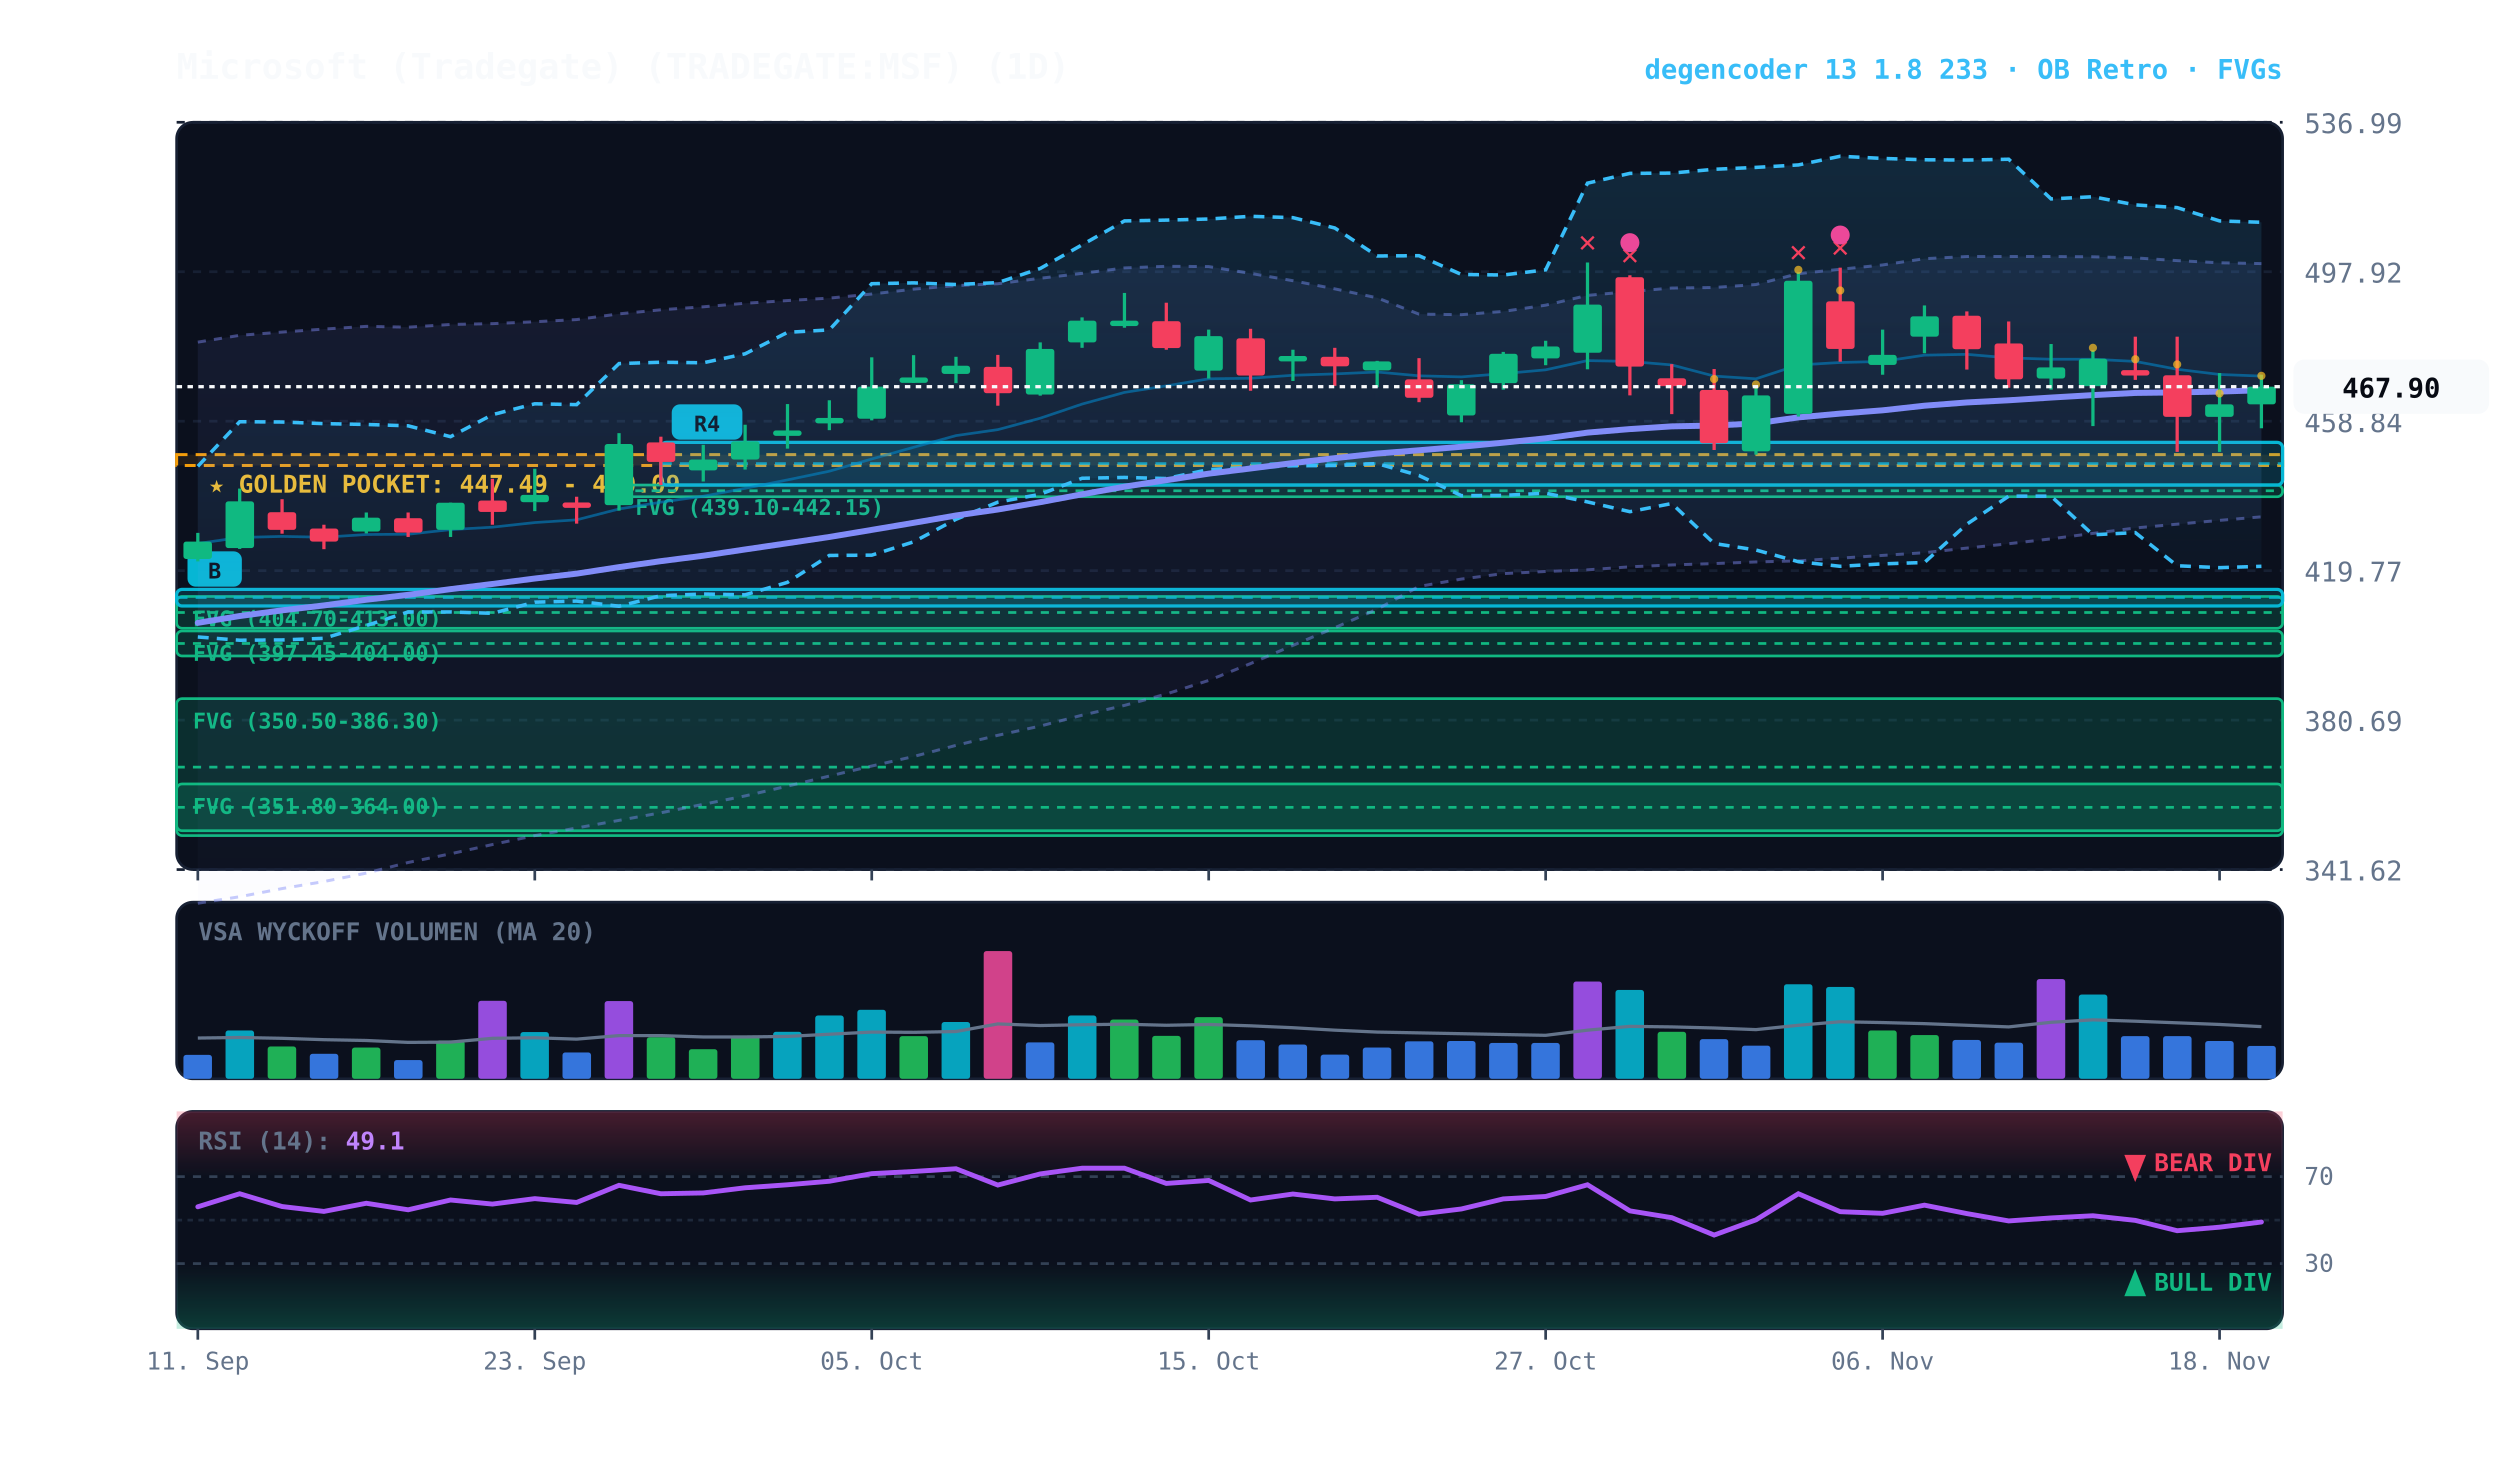
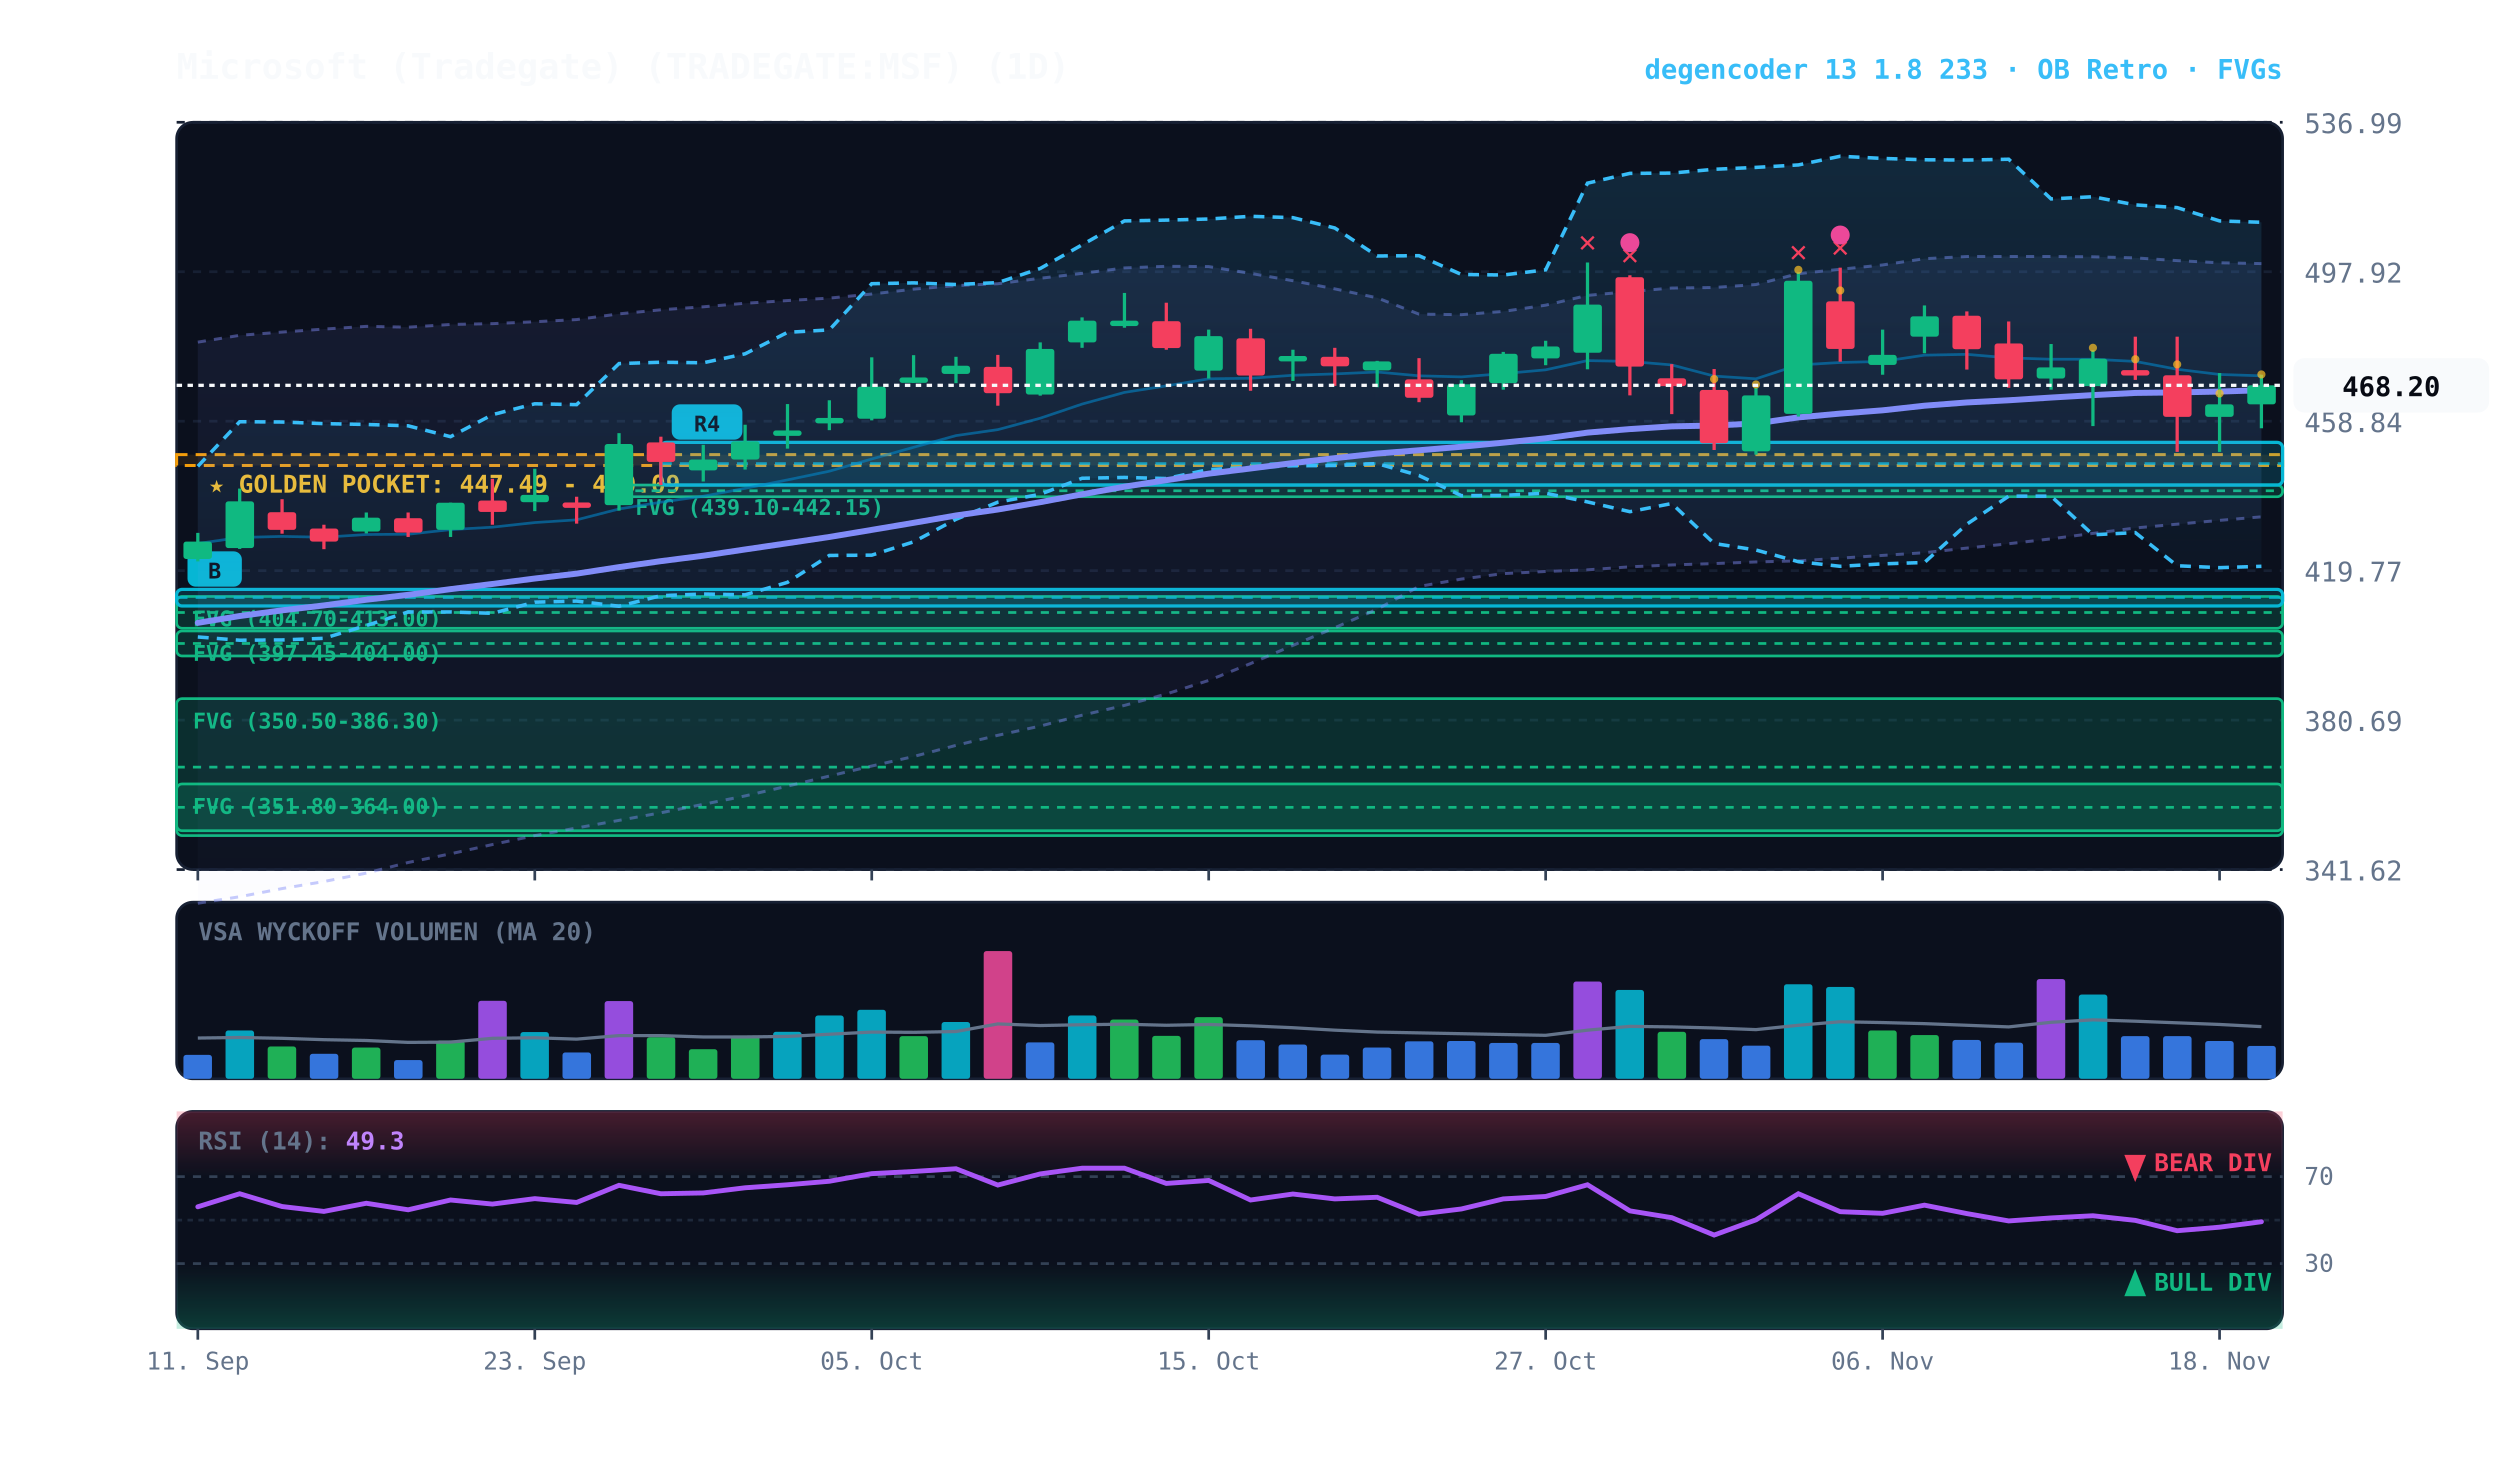
<svg xmlns="http://www.w3.org/2000/svg" viewBox="0 0 920 540" width="100%" height="100%" style="background:#070a13; font-family:'JetBrains Mono', monospace;">
  <defs>
    <linearGradient id="cloud-grad" x1="0%" y1="0%" x2="0%" y2="100%">
      <stop offset="0%" stop-color="#38bdf8" stop-opacity="0.14" />
      <stop offset="100%" stop-color="#38bdf8" stop-opacity="0.02" />
    </linearGradient>
    <linearGradient id="rfe-cloud" x1="0%" y1="0%" x2="0%" y2="100%">
      <stop offset="0%" stop-color="#818cf8" stop-opacity="0.09" />
      <stop offset="100%" stop-color="#818cf8" stop-opacity="0.02" />
    </linearGradient>
    <linearGradient id="rsi-overbought" x1="0%" y1="0%" x2="0%" y2="100%">
      <stop offset="0%" stop-color="#f43f5e" stop-opacity="0.25" />
      <stop offset="100%" stop-color="#f43f5e" stop-opacity="0.0" />
    </linearGradient>
    <linearGradient id="rsi-oversold" x1="0%" y1="0%" x2="0%" y2="100%">
      <stop offset="0%" stop-color="#10b981" stop-opacity="0.0" />
      <stop offset="100%" stop-color="#10b981" stop-opacity="0.25" />
    </linearGradient>
  </defs>
  <rect x="65" y="45" width="775" height="275" fill="#0b101d" rx="6" stroke="#172033" stroke-width="1" />
  <rect x="65" y="332" width="775" height="65" fill="#0b101d" rx="6" stroke="#172033" stroke-width="1" />
  <rect x="65" y="409" width="775" height="80" fill="#0b101d" rx="6" stroke="#172033" stroke-width="1" />
  <line x1="65" y1="320.0" x2="840" y2="320.0" stroke="#172033" stroke-dasharray="3,3" stroke-width="1" />
  <text x="848" y="324.0" fill="#64748b" font-size="10" text-anchor="start">341.62</text>
  <line x1="65" y1="265.0" x2="840" y2="265.0" stroke="#172033" stroke-dasharray="3,3" stroke-width="1" />
  <text x="848" y="269.0" fill="#64748b" font-size="10" text-anchor="start">380.69</text>
  <line x1="65" y1="210.0" x2="840" y2="210.0" stroke="#172033" stroke-dasharray="3,3" stroke-width="1" />
  <text x="848" y="214.0" fill="#64748b" font-size="10" text-anchor="start">419.77</text>
  <line x1="65" y1="155.0" x2="840" y2="155.0" stroke="#172033" stroke-dasharray="3,3" stroke-width="1" />
  <text x="848" y="159.0" fill="#64748b" font-size="10" text-anchor="start">458.84</text>
  <line x1="65" y1="100.0" x2="840" y2="100.0" stroke="#172033" stroke-dasharray="3,3" stroke-width="1" />
  <text x="848" y="104.0" fill="#64748b" font-size="10" text-anchor="start">497.92</text>
  <line x1="65" y1="45.0" x2="840" y2="45.0" stroke="#172033" stroke-dasharray="3,3" stroke-width="1" />
  <text x="848" y="49.0" fill="#64748b" font-size="10" text-anchor="start">536.99</text>
  <rect x="65" y="167.3" width="775" height="4.0" fill="rgba(245, 158, 11, 0.10)" stroke="#f59e0b" stroke-dasharray="4,3" stroke-width="1.1" />
  <text x="77" y="181.3" fill="#fbbf24" font-size="9" font-weight="bold">★ GOLDEN POCKET: 447.49 - 450.09</text>
  <rect x="227.8" y="178.5" width="612.2" height="4.3" fill="rgba(16, 185, 129, 0.18)" stroke="#10b981" stroke-width="1" rx="2" />
  <line x1="227.8" y1="180.6" x2="840" y2="180.6" stroke="#10b981" stroke-dasharray="3,3" stroke-width="1" />
  <text x="233.8" y="189.5" fill="#10b981" font-size="8" font-weight="bold">FVG (439.10-442.15)</text>
  <rect x="65.0" y="219.5" width="775.0" height="11.7" fill="rgba(16, 185, 129, 0.18)" stroke="#10b981" stroke-width="1" rx="2" />
  <line x1="65.0" y1="225.4" x2="840" y2="225.4" stroke="#10b981" stroke-dasharray="3,3" stroke-width="1" />
  <text x="71.0" y="230.5" fill="#10b981" font-size="8" font-weight="bold">FVG (404.70-413.00)</text>
  <rect x="65.0" y="232.2" width="775.0" height="9.2" fill="rgba(16, 185, 129, 0.18)" stroke="#10b981" stroke-width="1" rx="2" />
  <line x1="65.0" y1="236.8" x2="840" y2="236.8" stroke="#10b981" stroke-dasharray="3,3" stroke-width="1" />
  <text x="71.0" y="243.2" fill="#10b981" font-size="8" font-weight="bold">FVG (397.45-404.00)</text>
  <rect x="65.0" y="257.1" width="775.0" height="50.4" fill="rgba(16, 185, 129, 0.18)" stroke="#10b981" stroke-width="1" rx="2" />
  <line x1="65.0" y1="282.3" x2="840" y2="282.3" stroke="#10b981" stroke-dasharray="3,3" stroke-width="1" />
  <text x="71.0" y="268.1" fill="#10b981" font-size="8" font-weight="bold">FVG (350.50-386.30)</text>
  <rect x="65.0" y="288.5" width="775.0" height="17.2" fill="rgba(16, 185, 129, 0.18)" stroke="#10b981" stroke-width="1" rx="2" />
  <line x1="65.0" y1="297.1" x2="840" y2="297.1" stroke="#10b981" stroke-dasharray="3,3" stroke-width="1" />
  <text x="71.0" y="299.5" fill="#10b981" font-size="8" font-weight="bold">FVG (351.80-364.00)</text>
  <rect x="243.2" y="162.8" width="596.8" height="15.7" fill="rgba(6, 182, 212, 0.18)" stroke="#06b6d4" stroke-width="1.2" rx="2" />
  <line x1="243.2" y1="170.6" x2="840" y2="170.6" stroke="#06b6d4" stroke-dasharray="4,3" stroke-width="1.0" opacity="0.8" />
  <rect x="247.2" y="148.8" width="26" height="13" fill="#06b6d4" rx="3" />
  <text x="260.2" y="158.8" fill="#070a13" font-size="8" font-weight="bold" text-anchor="middle">R4</text>
  <rect x="65.0" y="216.9" width="775.0" height="6.1" fill="rgba(6, 182, 212, 0.18)" stroke="#06b6d4" stroke-width="1.2" rx="2" />
  <line x1="65.0" y1="219.9" x2="840" y2="219.9" stroke="#06b6d4" stroke-dasharray="4,3" stroke-width="1.0" opacity="0.8" />
  <rect x="69.0" y="202.9" width="20" height="13" fill="#06b6d4" rx="3" />
  <text x="79.0" y="212.9" fill="#070a13" font-size="8" font-weight="bold" text-anchor="middle">B</text>
  <polygon points="72.8,125.9 88.2,123.4 103.8,122.2 119.2,121.1 134.8,120.1 150.2,120.4 165.8,119.4 181.2,119.1 196.8,118.4 212.2,117.6 227.8,115.5 243.2,114.0 258.8,112.9 274.2,111.6 289.8,110.6 305.2,109.7 320.8,108.2 336.2,106.4 351.8,105.1 367.2,104.4 382.8,102.4 398.2,100.6 413.8,98.6 429.2,98.0 444.8,98.1 460.2,100.6 475.8,103.3 491.2,106.3 506.8,109.6 522.2,115.6 537.8,115.8 553.2,114.6 568.8,112.3 584.2,108.7 599.8,107.3 615.2,106.0 630.8,105.8 646.2,104.7 661.8,100.7 677.2,99.1 692.8,97.5 708.2,95.2 723.8,94.4 739.2,94.4 754.8,94.4 770.2,94.5 785.8,94.9 801.2,95.9 816.8,96.7 832.2,97.0 832.2,190.2 816.8,191.5 801.2,192.9 785.8,194.3 770.2,196.3 754.8,198.3 739.2,200.1 723.8,201.7 708.2,203.4 692.8,204.4 677.2,205.4 661.8,206.4 646.2,206.8 630.8,207.4 615.2,207.9 599.8,208.6 584.2,209.7 568.8,210.3 553.2,211.1 537.8,213.1 522.2,215.8 506.8,224.2 491.2,231.0 475.8,237.5 460.2,244.2 444.8,250.4 429.2,255.4 413.8,259.6 398.2,263.2 382.8,267.2 367.2,270.6 351.8,274.3 336.2,278.4 320.8,281.9 305.2,285.6 289.8,289.3 274.2,292.9 258.8,296.0 243.2,299.1 227.8,301.9 212.2,304.7 196.8,307.5 181.2,310.8 165.8,314.2 150.2,317.4 134.8,321.3 119.2,324.4 103.8,327.0 88.2,330.0 72.8,332.4" fill="url(#rfe-cloud)" />
  <polyline points="72.8,125.9 88.2,123.4 103.8,122.2 119.2,121.1 134.8,120.1 150.2,120.4 165.8,119.4 181.2,119.1 196.8,118.4 212.2,117.6 227.8,115.5 243.2,114.0 258.8,112.9 274.2,111.6 289.8,110.6 305.2,109.7 320.8,108.2 336.2,106.4 351.8,105.1 367.2,104.4 382.8,102.4 398.2,100.6 413.8,98.6 429.2,98.0 444.8,98.1 460.2,100.6 475.8,103.3 491.2,106.3 506.8,109.6 522.2,115.6 537.8,115.8 553.2,114.6 568.8,112.3 584.2,108.7 599.8,107.3 615.2,106.0 630.8,105.8 646.2,104.7 661.8,100.7 677.2,99.1 692.8,97.5 708.2,95.2 723.8,94.4 739.2,94.4 754.8,94.4 770.2,94.5 785.8,94.9 801.2,95.9 816.8,96.7 832.2,97.0" fill="none" stroke="#818cf8" stroke-width="1.1" stroke-opacity="0.45" stroke-dasharray="3,3" />
  <polyline points="72.8,332.4 88.2,330.0 103.8,327.0 119.2,324.4 134.8,321.3 150.2,317.4 165.8,314.2 181.2,310.8 196.8,307.5 212.2,304.7 227.8,301.9 243.2,299.1 258.8,296.0 274.2,292.9 289.8,289.3 305.2,285.6 320.8,281.9 336.2,278.4 351.8,274.3 367.2,270.6 382.8,267.2 398.2,263.2 413.8,259.6 429.2,255.4 444.8,250.4 460.2,244.2 475.8,237.5 491.2,231.0 506.8,224.2 522.2,215.8 537.8,213.1 553.2,211.1 568.8,210.3 584.2,209.7 599.8,208.6 615.2,207.9 630.8,207.4 646.2,206.8 661.8,206.4 677.2,205.4 692.8,204.4 708.2,203.4 723.8,201.7 739.2,200.1 754.8,198.3 770.2,196.3 785.8,194.3 801.2,192.9 816.8,191.5 832.2,190.2" fill="none" stroke="#818cf8" stroke-width="1.1" stroke-opacity="0.45" stroke-dasharray="3,3" />
  <polygon points="72.8,171.6 88.2,155.2 103.8,155.3 119.2,155.9 134.8,156.2 150.2,156.7 165.8,160.7 181.2,152.6 196.8,148.6 212.2,148.9 227.8,133.8 243.2,133.3 258.8,133.5 274.2,130.2 289.8,122.3 305.2,121.4 320.8,104.4 336.2,104.1 351.8,104.7 367.2,104.0 382.8,98.8 398.2,90.1 413.8,81.3 429.2,81.0 444.8,80.6 460.2,79.6 475.8,80.1 491.2,83.9 506.8,94.2 522.2,94.1 537.8,101.0 553.2,101.2 568.8,99.3 584.2,67.4 599.8,63.8 615.2,63.7 630.8,62.3 646.2,61.6 661.8,60.7 677.2,57.5 692.8,58.3 708.2,58.8 723.8,58.9 739.2,58.6 754.8,73.2 770.2,72.4 785.8,75.4 801.2,76.4 816.8,81.3 832.2,81.8 832.2,208.4 816.8,208.9 801.2,208.2 785.8,196.0 770.2,196.8 754.8,182.6 739.2,182.6 723.8,192.9 708.2,207.0 692.8,207.5 677.2,208.4 661.8,206.7 646.2,202.4 630.8,200.0 615.2,185.3 599.8,188.3 584.2,184.7 568.8,181.5 553.2,182.3 537.8,182.4 522.2,175.0 506.8,170.6 491.2,171.3 475.8,171.4 460.2,172.0 444.8,172.8 429.2,176.1 413.8,175.7 398.2,176.0 382.8,181.9 367.2,184.8 351.8,191.1 336.2,199.4 320.8,204.3 305.2,204.4 289.8,214.3 274.2,218.9 258.8,218.6 243.2,219.2 227.8,223.1 212.2,221.2 196.8,221.6 181.2,225.7 165.8,225.2 150.2,225.2 134.8,230.2 119.2,234.9 103.8,235.5 88.2,235.6 72.8,234.4" fill="url(#cloud-grad)" />
  <polyline points="72.8,171.6 88.2,155.2 103.8,155.3 119.2,155.9 134.8,156.2 150.2,156.7 165.8,160.7 181.2,152.6 196.8,148.6 212.2,148.9 227.8,133.8 243.2,133.3 258.8,133.5 274.2,130.2 289.8,122.3 305.2,121.4 320.8,104.4 336.2,104.1 351.8,104.7 367.2,104.0 382.8,98.8 398.2,90.1 413.8,81.3 429.2,81.0 444.8,80.6 460.2,79.6 475.8,80.1 491.2,83.9 506.8,94.2 522.2,94.1 537.8,101.0 553.2,101.2 568.8,99.3 584.2,67.4 599.8,63.8 615.2,63.7 630.8,62.3 646.2,61.6 661.8,60.7 677.2,57.5 692.8,58.3 708.2,58.8 723.8,58.9 739.2,58.6 754.8,73.2 770.2,72.4 785.8,75.4 801.2,76.4 816.8,81.3 832.2,81.8" fill="none" stroke="#38bdf8" stroke-width="1.3" stroke-dasharray="4,3" />
  <polyline points="72.8,234.4 88.2,235.6 103.8,235.5 119.2,234.9 134.8,230.2 150.2,225.2 165.8,225.2 181.2,225.7 196.8,221.6 212.2,221.2 227.8,223.1 243.2,219.2 258.8,218.6 274.2,218.9 289.8,214.3 305.2,204.4 320.8,204.3 336.2,199.4 351.8,191.1 367.2,184.8 382.8,181.9 398.2,176.0 413.8,175.7 429.2,176.1 444.8,172.8 460.2,172.0 475.8,171.4 491.2,171.3 506.8,170.6 522.2,175.0 537.8,182.4 553.2,182.3 568.8,181.5 584.2,184.7 599.8,188.3 615.2,185.3 630.8,200.0 646.2,202.4 661.8,206.7 677.2,208.4 692.8,207.5 708.2,207.0 723.8,192.9 739.2,182.6 754.8,182.6 770.2,196.8 785.8,196.0 801.2,208.2 816.8,208.9 832.2,208.4" fill="none" stroke="#38bdf8" stroke-width="1.3" stroke-dasharray="4,3" />
-   <polyline points="72.8,200.0 88.2,197.8 103.8,197.4 119.2,197.7 134.8,196.7 150.2,196.6 165.8,194.9 181.2,194.0 196.8,192.3 212.2,191.3 227.8,187.3 243.2,184.8 258.8,182.6 274.2,179.7 289.8,176.6 305.2,173.4 320.8,168.9 336.2,164.6 351.8,160.3 367.2,158.1 382.8,153.9 398.2,148.7 413.8,144.4 429.2,142.0 444.8,139.4 460.2,139.2 475.8,138.1 491.2,137.6 506.8,136.9 522.2,138.3 537.8,138.7 553.2,137.5 568.8,136.1 584.2,132.7 599.8,133.0 615.2,134.3 630.8,138.4 646.2,139.4 661.8,134.3 677.2,133.4 692.8,133.0 708.2,130.7 723.8,130.4 739.2,131.7 754.8,132.2 770.2,132.2 785.8,133.0 801.2,135.9 816.8,137.8 832.2,138.4" fill="none" stroke="#0284c7" stroke-width="1.0" stroke-opacity="0.6" />
+   <polyline points="72.8,200.0 88.2,197.8 103.8,197.4 119.2,197.7 134.8,196.7 150.2,196.6 165.8,194.9 181.2,194.0 196.8,192.3 212.2,191.3 227.8,187.3 243.2,184.8 258.8,182.6 274.2,179.7 289.8,176.6 305.2,173.4 320.8,168.9 336.2,164.6 351.8,160.3 367.2,158.1 382.8,153.9 398.2,148.7 413.8,144.4 429.2,142.0 444.8,139.4 460.2,139.2 475.8,138.1 491.2,137.6 506.8,136.9 522.2,138.3 537.8,138.7 553.2,137.5 568.8,136.1 584.2,132.7 599.8,133.0 615.2,134.3 630.8,138.4 646.2,139.4 661.8,134.3 677.2,133.4 692.8,133.0 708.2,130.7 723.8,130.4 739.2,131.7 754.8,132.2 770.2,132.2 785.8,133.0 801.2,135.9 816.8,137.8 832.2,138.3" fill="none" stroke="#0284c7" stroke-width="1.0" stroke-opacity="0.6" />
  <polyline points="72.8,229.2 88.2,226.7 103.8,224.6 119.2,222.8 134.8,220.7 150.2,218.9 165.8,216.8 181.2,214.9 196.8,212.9 212.2,211.1 227.8,208.7 243.2,206.5 258.8,204.5 274.2,202.2 289.8,199.9 305.2,197.6 320.8,195.0 336.2,192.4 351.8,189.7 367.2,187.5 382.8,184.8 398.2,181.9 413.8,179.1 429.2,176.7 444.8,174.3 460.2,172.4 475.8,170.4 491.2,168.6 506.8,166.9 522.2,165.7 537.8,164.4 553.2,162.9 568.8,161.3 584.2,159.2 599.8,157.9 615.2,156.9 630.8,156.6 646.2,155.8 661.8,153.6 677.2,152.2 692.8,151.0 708.2,149.3 723.8,148.1 739.2,147.3 754.8,146.3 770.2,145.4 785.8,144.6 801.2,144.4 816.8,144.1 832.2,143.6" fill="none" stroke="#818cf8" stroke-width="2.2" stroke-linecap="round" />
  <line x1="72.8" y1="196.1" x2="72.8" y2="206.6" stroke="#10b981" stroke-width="1.2" />
  <rect x="67.5" y="199.3" width="10.5" height="6.4" fill="#10b981" rx="1" />
  <line x1="88.2" y1="179.8" x2="88.2" y2="202.0" stroke="#10b981" stroke-width="1.2" />
  <rect x="83.0" y="184.5" width="10.5" height="17.2" fill="#10b981" rx="1" />
  <line x1="103.8" y1="183.7" x2="103.8" y2="196.4" stroke="#f43f5e" stroke-width="1.2" />
  <rect x="98.5" y="188.5" width="10.5" height="6.5" fill="#f43f5e" rx="1" />
  <line x1="119.2" y1="193.1" x2="119.2" y2="202.1" stroke="#f43f5e" stroke-width="1.2" />
  <rect x="114.0" y="194.5" width="10.5" height="4.8" fill="#f43f5e" rx="1" />
  <line x1="134.8" y1="188.6" x2="134.8" y2="196.3" stroke="#10b981" stroke-width="1.2" />
  <rect x="129.5" y="190.5" width="10.5" height="5.1" fill="#10b981" rx="1" />
  <line x1="150.2" y1="188.6" x2="150.2" y2="197.6" stroke="#f43f5e" stroke-width="1.2" />
  <rect x="145.0" y="190.7" width="10.5" height="5.3" fill="#f43f5e" rx="1" />
  <line x1="165.8" y1="185.0" x2="165.8" y2="197.6" stroke="#10b981" stroke-width="1.2" />
  <rect x="160.5" y="185.0" width="10.5" height="10.0" fill="#10b981" rx="1" />
  <line x1="181.2" y1="176.2" x2="181.2" y2="193.1" stroke="#f43f5e" stroke-width="1.2" />
  <rect x="176.0" y="184.2" width="10.5" height="4.2" fill="#f43f5e" rx="1" />
  <line x1="196.8" y1="172.5" x2="196.8" y2="188.1" stroke="#10b981" stroke-width="1.2" />
  <rect x="191.5" y="182.1" width="10.5" height="2.7" fill="#10b981" rx="1" />
  <line x1="212.2" y1="182.8" x2="212.2" y2="192.7" stroke="#f43f5e" stroke-width="1.2" />
  <rect x="207.0" y="184.9" width="10.5" height="2.0" fill="#f43f5e" rx="1" />
  <line x1="227.8" y1="159.4" x2="227.8" y2="187.9" stroke="#10b981" stroke-width="1.2" />
  <rect x="222.5" y="163.4" width="10.5" height="22.5" fill="#10b981" rx="1" />
  <line x1="243.2" y1="160.7" x2="243.2" y2="178.5" stroke="#f43f5e" stroke-width="1.2" />
  <rect x="238.0" y="162.8" width="10.5" height="7.2" fill="#f43f5e" rx="1" />
  <line x1="258.8" y1="163.7" x2="258.8" y2="177.2" stroke="#10b981" stroke-width="1.2" />
  <rect x="253.5" y="169.1" width="10.5" height="4.0" fill="#10b981" rx="1" />
  <line x1="274.2" y1="156.3" x2="274.2" y2="172.8" stroke="#10b981" stroke-width="1.2" />
  <rect x="269.0" y="162.4" width="10.5" height="6.7" fill="#10b981" rx="1" />
  <line x1="289.8" y1="148.7" x2="289.8" y2="165.1" stroke="#10b981" stroke-width="1.2" />
  <rect x="284.5" y="158.4" width="10.5" height="2.0" fill="#10b981" rx="1" />
  <line x1="305.2" y1="147.3" x2="305.2" y2="158.3" stroke="#10b981" stroke-width="1.2" />
  <rect x="300.0" y="153.8" width="10.5" height="2.0" fill="#10b981" rx="1" />
  <line x1="320.8" y1="131.5" x2="320.8" y2="154.7" stroke="#10b981" stroke-width="1.2" />
  <rect x="315.5" y="142.3" width="10.5" height="11.8" fill="#10b981" rx="1" />
  <line x1="336.2" y1="130.7" x2="336.2" y2="140.9" stroke="#10b981" stroke-width="1.2" />
  <rect x="331.0" y="138.9" width="10.5" height="2.0" fill="#10b981" rx="1" />
  <line x1="351.8" y1="131.3" x2="351.8" y2="141.0" stroke="#10b981" stroke-width="1.2" />
  <rect x="346.5" y="134.6" width="10.5" height="3.0" fill="#10b981" rx="1" />
  <line x1="367.2" y1="130.6" x2="367.2" y2="149.3" stroke="#f43f5e" stroke-width="1.2" />
  <rect x="362.0" y="135.0" width="10.5" height="9.7" fill="#f43f5e" rx="1" />
  <line x1="382.8" y1="126.0" x2="382.8" y2="145.6" stroke="#10b981" stroke-width="1.2" />
  <rect x="377.5" y="128.4" width="10.5" height="16.8" fill="#10b981" rx="1" />
  <line x1="398.2" y1="116.8" x2="398.2" y2="128.0" stroke="#10b981" stroke-width="1.2" />
  <rect x="393.0" y="118.0" width="10.5" height="8.0" fill="#10b981" rx="1" />
  <line x1="413.8" y1="107.8" x2="413.8" y2="120.6" stroke="#10b981" stroke-width="1.2" />
  <rect x="408.5" y="118.0" width="10.5" height="2.0" fill="#10b981" rx="1" />
  <line x1="429.2" y1="111.4" x2="429.2" y2="128.7" stroke="#f43f5e" stroke-width="1.2" />
  <rect x="424.0" y="118.2" width="10.5" height="9.9" fill="#f43f5e" rx="1" />
  <line x1="444.8" y1="121.3" x2="444.8" y2="139.3" stroke="#10b981" stroke-width="1.2" />
  <rect x="439.5" y="123.7" width="10.5" height="12.7" fill="#10b981" rx="1" />
  <line x1="460.2" y1="121.0" x2="460.2" y2="143.8" stroke="#f43f5e" stroke-width="1.2" />
  <rect x="455.0" y="124.5" width="10.5" height="13.7" fill="#f43f5e" rx="1" />
  <line x1="475.8" y1="128.7" x2="475.8" y2="140.2" stroke="#10b981" stroke-width="1.2" />
  <rect x="470.5" y="131.0" width="10.5" height="2.0" fill="#10b981" rx="1" />
  <line x1="491.2" y1="128.0" x2="491.2" y2="142.0" stroke="#f43f5e" stroke-width="1.2" />
  <rect x="486.0" y="131.3" width="10.5" height="3.5" fill="#f43f5e" rx="1" />
  <line x1="506.8" y1="132.8" x2="506.8" y2="142.5" stroke="#10b981" stroke-width="1.2" />
  <rect x="501.5" y="133.0" width="10.5" height="3.3" fill="#10b981" rx="1" />
  <line x1="522.2" y1="131.8" x2="522.2" y2="148.0" stroke="#f43f5e" stroke-width="1.2" />
  <rect x="517.0" y="139.6" width="10.5" height="6.8" fill="#f43f5e" rx="1" />
  <line x1="537.8" y1="139.9" x2="537.8" y2="155.4" stroke="#10b981" stroke-width="1.2" />
  <rect x="532.5" y="141.4" width="10.5" height="11.5" fill="#10b981" rx="1" />
  <line x1="553.2" y1="129.5" x2="553.2" y2="143.4" stroke="#10b981" stroke-width="1.2" />
  <rect x="548.0" y="130.2" width="10.5" height="10.8" fill="#10b981" rx="1" />
  <line x1="568.8" y1="125.4" x2="568.8" y2="134.4" stroke="#10b981" stroke-width="1.2" />
  <rect x="563.5" y="127.5" width="10.5" height="4.4" fill="#10b981" rx="1" />
  <line x1="584.2" y1="96.6" x2="584.2" y2="135.9" stroke="#10b981" stroke-width="1.2" />
  <rect x="579.0" y="112.1" width="10.5" height="17.7" fill="#10b981" rx="1" />
  <text x="584.2" y="92.6" fill="#f43f5e" font-size="11" font-weight="bold" text-anchor="middle">✕</text>
  <line x1="599.8" y1="101.3" x2="599.8" y2="145.5" stroke="#f43f5e" stroke-width="1.2" />
  <rect x="594.5" y="102.0" width="10.5" height="32.9" fill="#f43f5e" rx="1" />
  <text x="599.8" y="97.3" fill="#f43f5e" font-size="11" font-weight="bold" text-anchor="middle">✕</text>
  <circle cx="599.8" cy="89.3" r="3.5" fill="#ec4899" />
  <line x1="615.2" y1="134.0" x2="615.2" y2="152.4" stroke="#f43f5e" stroke-width="1.2" />
  <rect x="610.0" y="139.2" width="10.5" height="2.9" fill="#f43f5e" rx="1" />
  <line x1="630.8" y1="135.8" x2="630.8" y2="165.6" stroke="#f43f5e" stroke-width="1.2" />
  <rect x="625.5" y="143.5" width="10.5" height="19.6" fill="#f43f5e" rx="1" />
  <circle cx="630.8" cy="139.5" r="1.5" fill="#fbbf24" opacity="0.7" />
  <line x1="646.2" y1="142.7" x2="646.2" y2="167.3" stroke="#10b981" stroke-width="1.2" />
  <rect x="641.0" y="145.5" width="10.5" height="20.6" fill="#10b981" rx="1" />
  <circle cx="646.2" cy="141.5" r="1.5" fill="#fbbf24" opacity="0.7" />
  <line x1="661.8" y1="100.2" x2="661.8" y2="153.3" stroke="#10b981" stroke-width="1.2" />
  <rect x="656.5" y="103.3" width="10.5" height="49.0" fill="#10b981" rx="1" />
  <text x="661.8" y="96.2" fill="#f43f5e" font-size="11" font-weight="bold" text-anchor="middle">✕</text>
  <circle cx="661.8" cy="99.3" r="1.5" fill="#fbbf24" opacity="0.7" />
  <line x1="677.2" y1="98.5" x2="677.2" y2="133.1" stroke="#f43f5e" stroke-width="1.2" />
  <rect x="672.0" y="110.9" width="10.5" height="17.5" fill="#f43f5e" rx="1" />
  <text x="677.2" y="94.5" fill="#f43f5e" font-size="11" font-weight="bold" text-anchor="middle">✕</text>
  <circle cx="677.2" cy="86.5" r="3.5" fill="#ec4899" />
  <circle cx="677.2" cy="106.9" r="1.5" fill="#fbbf24" opacity="0.7" />
  <line x1="692.8" y1="121.3" x2="692.8" y2="137.9" stroke="#10b981" stroke-width="1.2" />
  <rect x="687.5" y="130.6" width="10.5" height="3.7" fill="#10b981" rx="1" />
  <line x1="708.2" y1="112.4" x2="708.2" y2="130.0" stroke="#10b981" stroke-width="1.2" />
  <rect x="703.0" y="116.4" width="10.5" height="7.5" fill="#10b981" rx="1" />
  <line x1="723.8" y1="114.6" x2="723.8" y2="136.0" stroke="#f43f5e" stroke-width="1.2" />
  <rect x="718.5" y="116.2" width="10.5" height="12.3" fill="#f43f5e" rx="1" />
  <line x1="739.2" y1="118.3" x2="739.2" y2="142.7" stroke="#f43f5e" stroke-width="1.2" />
  <rect x="734.0" y="126.4" width="10.5" height="13.2" fill="#f43f5e" rx="1" />
  <line x1="754.8" y1="126.6" x2="754.8" y2="143.4" stroke="#10b981" stroke-width="1.2" />
  <rect x="749.5" y="135.2" width="10.5" height="4.1" fill="#10b981" rx="1" />
  <line x1="770.2" y1="128.9" x2="770.2" y2="156.8" stroke="#10b981" stroke-width="1.2" />
  <rect x="765.0" y="132.0" width="10.5" height="10.1" fill="#10b981" rx="1" />
  <circle cx="770.2" cy="128.0" r="1.5" fill="#fbbf24" opacity="0.7" />
  <line x1="785.8" y1="123.9" x2="785.8" y2="139.8" stroke="#f43f5e" stroke-width="1.2" />
  <rect x="780.5" y="136.2" width="10.5" height="2.0" fill="#f43f5e" rx="1" />
  <circle cx="785.8" cy="132.2" r="1.5" fill="#fbbf24" opacity="0.7" />
  <line x1="801.2" y1="123.9" x2="801.2" y2="166.3" stroke="#f43f5e" stroke-width="1.2" />
  <rect x="796.0" y="138.1" width="10.5" height="15.3" fill="#f43f5e" rx="1" />
  <circle cx="801.2" cy="134.1" r="1.5" fill="#fbbf24" opacity="0.7" />
  <line x1="816.8" y1="137.3" x2="816.8" y2="166.3" stroke="#10b981" stroke-width="1.2" />
  <rect x="811.5" y="148.8" width="10.5" height="4.6" fill="#10b981" rx="1" />
  <circle cx="816.8" cy="144.8" r="1.5" fill="#fbbf24" opacity="0.7" />
  <line x1="832.2" y1="137.9" x2="832.2" y2="157.6" stroke="#10b981" stroke-width="1.2" />
-   <rect x="827.0" y="142.3" width="10.5" height="6.5" fill="#10b981" rx="1" />
-   <circle cx="832.2" cy="138.3" r="1.5" fill="#fbbf24" opacity="0.7" />
-   <line x1="65" y1="142.3" x2="840" y2="142.3" stroke="#f8fafc" stroke-width="1.2" stroke-dasharray="2,2" />
-   <rect x="844" y="132.3" width="72" height="20" fill="#f8fafc" rx="4" />
-   <text x="880" y="146.3" fill="#070a13" font-size="10" font-weight="bold" text-anchor="middle">467.90</text>
+   <rect x="827.0" y="141.8" width="10.5" height="7.0" fill="#10b981" rx="1" />
+   <circle cx="832.2" cy="137.8" r="1.5" fill="#fbbf24" opacity="0.7" />
+   <line x1="65" y1="141.8" x2="840" y2="141.8" stroke="#f8fafc" stroke-width="1.2" stroke-dasharray="2,2" />
+   <rect x="844" y="131.8" width="72" height="20" fill="#f8fafc" rx="4" />
+   <text x="880" y="145.8" fill="#070a13" font-size="10" font-weight="bold" text-anchor="middle">468.20</text>
  <text x="73" y="346" fill="#64748b" font-size="9" font-weight="bold">VSA WYCKOFF VOLUMEN (MA 20)</text>
  <rect x="67.5" y="388.2" width="10.5" height="8.8" fill="#3b82f6" opacity="0.88" rx="1" />
  <rect x="83.0" y="379.2" width="10.5" height="17.8" fill="#06b6d4" opacity="0.88" rx="1" />
  <rect x="98.5" y="385.1" width="10.5" height="11.9" fill="#22c55e" opacity="0.88" rx="1" />
  <rect x="114.0" y="387.8" width="10.5" height="9.2" fill="#3b82f6" opacity="0.88" rx="1" />
  <rect x="129.5" y="385.5" width="10.5" height="11.5" fill="#22c55e" opacity="0.88" rx="1" />
  <rect x="145.0" y="390.1" width="10.5" height="6.9" fill="#3b82f6" opacity="0.88" rx="1" />
  <rect x="160.5" y="383.0" width="10.5" height="14.0" fill="#22c55e" opacity="0.88" rx="1" />
  <rect x="176.0" y="368.3" width="10.5" height="28.7" fill="#a855f7" opacity="0.88" rx="1" />
  <rect x="191.5" y="379.8" width="10.5" height="17.2" fill="#06b6d4" opacity="0.88" rx="1" />
  <rect x="207.0" y="387.3" width="10.5" height="9.7" fill="#3b82f6" opacity="0.88" rx="1" />
  <rect x="222.5" y="368.4" width="10.5" height="28.6" fill="#a855f7" opacity="0.88" rx="1" />
  <rect x="238.0" y="381.7" width="10.5" height="15.3" fill="#22c55e" opacity="0.88" rx="1" />
  <rect x="253.5" y="386.1" width="10.5" height="10.9" fill="#22c55e" opacity="0.88" rx="1" />
  <rect x="269.0" y="381.2" width="10.5" height="15.8" fill="#22c55e" opacity="0.88" rx="1" />
  <rect x="284.5" y="379.7" width="10.5" height="17.3" fill="#06b6d4" opacity="0.88" rx="1" />
  <rect x="300.0" y="373.7" width="10.5" height="23.3" fill="#06b6d4" opacity="0.88" rx="1" />
  <rect x="315.5" y="371.6" width="10.5" height="25.4" fill="#06b6d4" opacity="0.88" rx="1" />
  <rect x="331.0" y="381.3" width="10.5" height="15.7" fill="#22c55e" opacity="0.88" rx="1" />
  <rect x="346.5" y="376.1" width="10.5" height="20.9" fill="#06b6d4" opacity="0.88" rx="1" />
  <rect x="362.0" y="350.0" width="10.5" height="47.0" fill="#ec4899" opacity="0.88" rx="1" />
  <rect x="377.5" y="383.6" width="10.5" height="13.4" fill="#3b82f6" opacity="0.88" rx="1" />
  <rect x="393.0" y="373.7" width="10.5" height="23.3" fill="#06b6d4" opacity="0.88" rx="1" />
  <rect x="408.5" y="375.2" width="10.5" height="21.8" fill="#22c55e" opacity="0.88" rx="1" />
  <rect x="424.0" y="381.2" width="10.5" height="15.8" fill="#22c55e" opacity="0.88" rx="1" />
  <rect x="439.5" y="374.3" width="10.5" height="22.7" fill="#22c55e" opacity="0.88" rx="1" />
  <rect x="455.0" y="382.8" width="10.5" height="14.2" fill="#3b82f6" opacity="0.88" rx="1" />
  <rect x="470.5" y="384.4" width="10.5" height="12.6" fill="#3b82f6" opacity="0.88" rx="1" />
  <rect x="486.0" y="388.1" width="10.5" height="8.9" fill="#3b82f6" opacity="0.88" rx="1" />
  <rect x="501.5" y="385.5" width="10.5" height="11.5" fill="#3b82f6" opacity="0.88" rx="1" />
  <rect x="517.0" y="383.2" width="10.5" height="13.8" fill="#3b82f6" opacity="0.88" rx="1" />
  <rect x="532.5" y="383.1" width="10.5" height="13.9" fill="#3b82f6" opacity="0.88" rx="1" />
  <rect x="548.0" y="383.8" width="10.5" height="13.2" fill="#3b82f6" opacity="0.88" rx="1" />
  <rect x="563.5" y="383.8" width="10.5" height="13.2" fill="#3b82f6" opacity="0.88" rx="1" />
  <rect x="579.0" y="361.2" width="10.5" height="35.8" fill="#a855f7" opacity="0.88" rx="1" />
  <rect x="594.5" y="364.3" width="10.5" height="32.7" fill="#06b6d4" opacity="0.88" rx="1" />
  <rect x="610.0" y="379.7" width="10.5" height="17.3" fill="#22c55e" opacity="0.88" rx="1" />
  <rect x="625.5" y="382.4" width="10.5" height="14.6" fill="#3b82f6" opacity="0.88" rx="1" />
  <rect x="641.0" y="384.8" width="10.5" height="12.2" fill="#3b82f6" opacity="0.88" rx="1" />
  <rect x="656.5" y="362.2" width="10.5" height="34.8" fill="#06b6d4" opacity="0.88" rx="1" />
  <rect x="672.0" y="363.2" width="10.5" height="33.8" fill="#06b6d4" opacity="0.88" rx="1" />
  <rect x="687.5" y="379.2" width="10.5" height="17.8" fill="#22c55e" opacity="0.88" rx="1" />
  <rect x="703.0" y="380.9" width="10.5" height="16.1" fill="#22c55e" opacity="0.88" rx="1" />
  <rect x="718.5" y="382.7" width="10.5" height="14.3" fill="#3b82f6" opacity="0.88" rx="1" />
  <rect x="734.0" y="383.7" width="10.5" height="13.3" fill="#3b82f6" opacity="0.88" rx="1" />
  <rect x="749.5" y="360.3" width="10.5" height="36.7" fill="#a855f7" opacity="0.88" rx="1" />
  <rect x="765.0" y="366.0" width="10.5" height="31.0" fill="#06b6d4" opacity="0.88" rx="1" />
  <rect x="780.5" y="381.3" width="10.5" height="15.7" fill="#3b82f6" opacity="0.88" rx="1" />
  <rect x="796.0" y="381.3" width="10.5" height="15.7" fill="#3b82f6" opacity="0.88" rx="1" />
  <rect x="811.5" y="383.1" width="10.5" height="13.9" fill="#3b82f6" opacity="0.88" rx="1" />
  <rect x="827.0" y="384.9" width="10.5" height="12.1" fill="#3b82f6" opacity="0.88" rx="1" />
  <polyline points="72.8,382.0 88.2,381.8 103.8,382.1 119.2,382.6 134.8,382.9 150.2,383.6 165.8,383.5 181.2,382.1 196.8,381.9 212.2,382.4 227.8,381.1 243.2,381.1 258.8,381.6 274.2,381.6 289.8,381.4 305.2,380.6 320.8,379.8 336.2,379.9 351.8,379.6 367.2,376.8 382.8,377.4 398.2,377.1 413.8,376.9 429.2,377.3 444.8,377.0 460.2,377.5 475.8,378.2 491.2,379.1 506.8,379.8 522.2,380.1 537.8,380.4 553.2,380.7 568.8,381.0 584.2,379.1 599.8,377.7 615.2,377.9 630.8,378.3 646.2,378.9 661.8,377.3 677.2,376.0 692.8,376.3 708.2,376.7 723.8,377.3 739.2,377.9 754.8,376.2 770.2,375.3 785.8,375.8 801.2,376.4 816.8,377.0 832.2,377.8" fill="none" stroke="#64748b" stroke-width="1.2" />
  <rect x="65" y="409" width="775" height="24.0" fill="url(#rsi-overbought)" />
  <rect x="65" y="465.0" width="775" height="24.0" fill="url(#rsi-oversold)" />
  <line x1="65" y1="433.0" x2="840" y2="433.0" stroke="#334155" stroke-dasharray="3,3" stroke-width="1" />
  <text x="848" y="436.0" fill="#64748b" font-size="9">70</text>
  <line x1="65" y1="449.0" x2="840" y2="449.0" stroke="#1e293b" stroke-dasharray="2,2" stroke-width="1" />
  <line x1="65" y1="465.0" x2="840" y2="465.0" stroke="#334155" stroke-dasharray="3,3" stroke-width="1" />
  <text x="848" y="468.0" fill="#64748b" font-size="9">30</text>
-   <polyline points="72.8,444.1 88.2,439.3 103.8,444.0 119.2,445.8 134.8,442.8 150.2,445.2 165.8,441.6 181.2,443.1 196.8,441.1 212.2,442.5 227.8,436.2 243.2,439.3 258.8,439.0 274.2,437.1 289.8,436.0 305.2,434.7 320.8,431.9 336.2,431.1 351.8,430.1 367.2,436.1 382.8,432.0 398.2,429.9 413.8,429.9 429.2,435.5 444.8,434.4 460.2,441.6 475.8,439.4 491.2,441.2 506.8,440.6 522.2,446.8 537.8,444.9 553.2,441.2 568.8,440.3 584.2,436.0 599.8,445.6 615.2,448.1 630.8,454.5 646.2,448.9 661.8,439.3 677.2,445.9 692.8,446.5 708.2,443.5 723.8,446.6 739.2,449.3 754.8,448.2 770.2,447.4 785.8,449.1 801.2,452.9 816.8,451.6 832.2,449.7" fill="none" stroke="#a855f7" stroke-width="1.8" stroke-linecap="round" />
+   <polyline points="72.8,444.1 88.2,439.3 103.8,444.0 119.2,445.8 134.8,442.8 150.2,445.2 165.8,441.6 181.2,443.1 196.8,441.1 212.2,442.5 227.8,436.2 243.2,439.3 258.8,439.0 274.2,437.1 289.8,436.0 305.2,434.7 320.8,431.9 336.2,431.1 351.8,430.1 367.2,436.1 382.8,432.0 398.2,429.9 413.8,429.9 429.2,435.5 444.8,434.4 460.2,441.6 475.8,439.4 491.2,441.2 506.8,440.6 522.2,446.8 537.8,444.9 553.2,441.2 568.8,440.3 584.2,436.0 599.8,445.6 615.2,448.1 630.8,454.5 646.2,448.9 661.8,439.3 677.2,445.9 692.8,446.5 708.2,443.5 723.8,446.6 739.2,449.3 754.8,448.2 770.2,447.4 785.8,449.1 801.2,452.9 816.8,451.6 832.2,449.6" fill="none" stroke="#a855f7" stroke-width="1.8" stroke-linecap="round" />
  <g transform="translate(785.75, 477)">
    <path d="M 0 -10 L 4 0 L -4 0 Z" fill="#10b981" />
    <text x="7" y="-2" fill="#10b981" font-size="9" font-weight="bold">BULL DIV</text>
  </g>
  <g transform="translate(785.75, 425)">
    <path d="M 0 10 L 4 0 L -4 0 Z" fill="#f43f5e" />
    <text x="7" y="6" fill="#f43f5e" font-size="9" font-weight="bold">BEAR DIV</text>
  </g>
-   <text x="73" y="423" fill="#64748b" font-size="9" font-weight="bold">RSI (14): <tspan fill="#c084fc">49.1</tspan>
+   <text x="73" y="423" fill="#64748b" font-size="9" font-weight="bold">RSI (14): <tspan fill="#c084fc">49.3</tspan>
  </text>
  <line x1="72.8" y1="320" x2="72.8" y2="324" stroke="#334155" stroke-width="1" />
  <line x1="72.8" y1="489" x2="72.8" y2="493" stroke="#334155" stroke-width="1" />
  <text x="72.8" y="504" fill="#64748b" font-size="9" text-anchor="middle">11. Sep</text>
  <line x1="196.8" y1="320" x2="196.8" y2="324" stroke="#334155" stroke-width="1" />
  <line x1="196.8" y1="489" x2="196.8" y2="493" stroke="#334155" stroke-width="1" />
  <text x="196.8" y="504" fill="#64748b" font-size="9" text-anchor="middle">23. Sep</text>
  <line x1="320.8" y1="320" x2="320.8" y2="324" stroke="#334155" stroke-width="1" />
  <line x1="320.8" y1="489" x2="320.8" y2="493" stroke="#334155" stroke-width="1" />
  <text x="320.8" y="504" fill="#64748b" font-size="9" text-anchor="middle">05. Oct</text>
  <line x1="444.8" y1="320" x2="444.8" y2="324" stroke="#334155" stroke-width="1" />
  <line x1="444.8" y1="489" x2="444.8" y2="493" stroke="#334155" stroke-width="1" />
  <text x="444.8" y="504" fill="#64748b" font-size="9" text-anchor="middle">15. Oct</text>
  <line x1="568.8" y1="320" x2="568.8" y2="324" stroke="#334155" stroke-width="1" />
  <line x1="568.8" y1="489" x2="568.8" y2="493" stroke="#334155" stroke-width="1" />
  <text x="568.8" y="504" fill="#64748b" font-size="9" text-anchor="middle">27. Oct</text>
  <line x1="692.8" y1="320" x2="692.8" y2="324" stroke="#334155" stroke-width="1" />
  <line x1="692.8" y1="489" x2="692.8" y2="493" stroke="#334155" stroke-width="1" />
  <text x="692.8" y="504" fill="#64748b" font-size="9" text-anchor="middle">06. Nov</text>
  <line x1="816.8" y1="320" x2="816.8" y2="324" stroke="#334155" stroke-width="1" />
  <line x1="816.8" y1="489" x2="816.8" y2="493" stroke="#334155" stroke-width="1" />
  <text x="816.8" y="504" fill="#64748b" font-size="9" text-anchor="middle">18. Nov</text>
  <text x="65" y="29" fill="#f8fafc" font-size="13" font-weight="bold">Microsoft (Tradegate) (TRADEGATE:MSF) (1D)</text>
  <text x="840" y="29" fill="#38bdf8" font-size="10" font-weight="bold" text-anchor="end">degencoder 13 1.8 233 · OB Retro · FVGs</text>
</svg>
